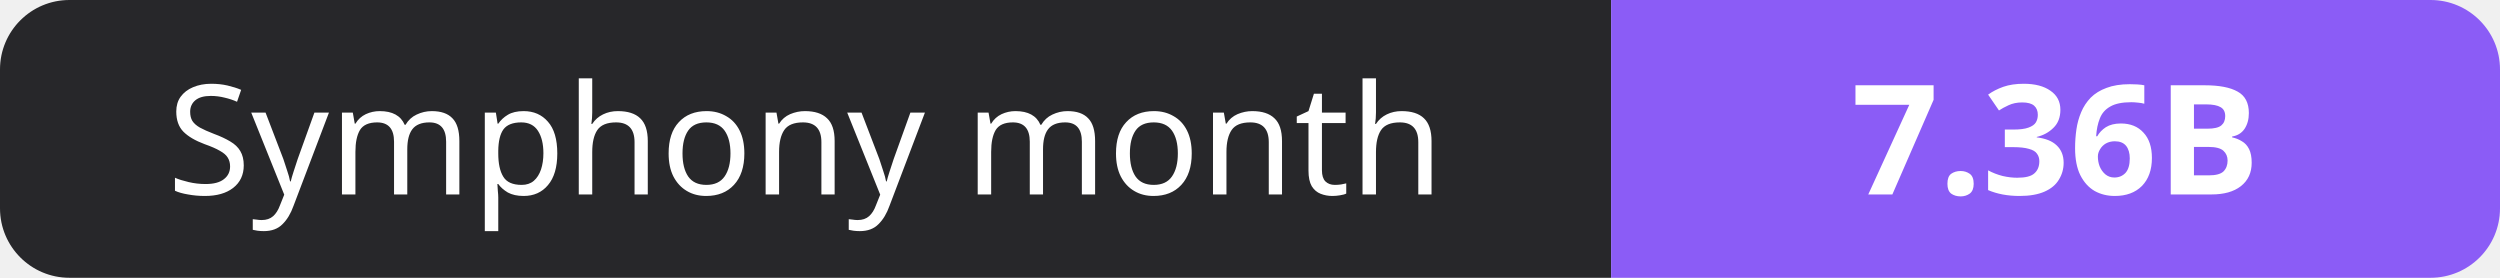
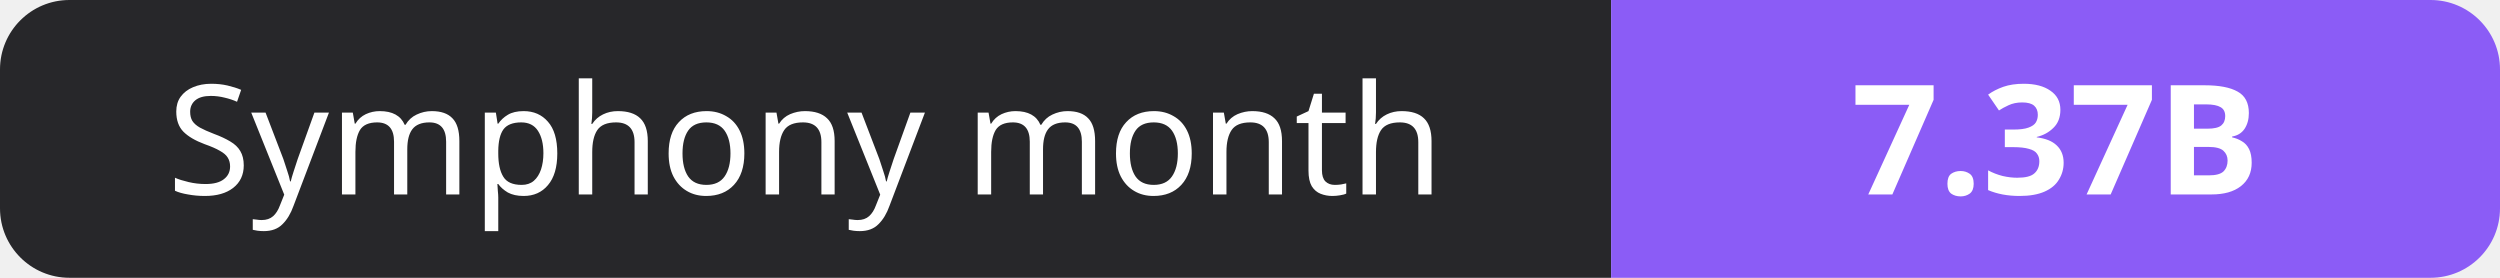
- <svg xmlns="http://www.w3.org/2000/svg" width="180" height="20" role="img" aria-label="Symphony month: 7.36B">
+ <svg xmlns="http://www.w3.org/2000/svg" width="180" height="20" role="img" aria-label="Symphony month: 7.37B">
  <clipPath id="r">
    <rect width="180" height="20" rx="5" fill="#fff" />
  </clipPath>
  <g clip-path="url(#r)">
    <rect width="116" height="20" fill="#27272a" />
    <rect x="116" width="64" height="20" fill="#8b5cf6" />
  </g>
  <g fill="#fff" text-anchor="middle" font-family="Verdana,Geneva,sans-serif" font-size="11">
    <text x="58.0" y="14">Symphony month</text>
-     <text x="148.0" y="14" font-weight="700">7.36B</text>
+     <text x="148.0" y="14" font-weight="700">7.37B</text>
  </g>
</svg>
